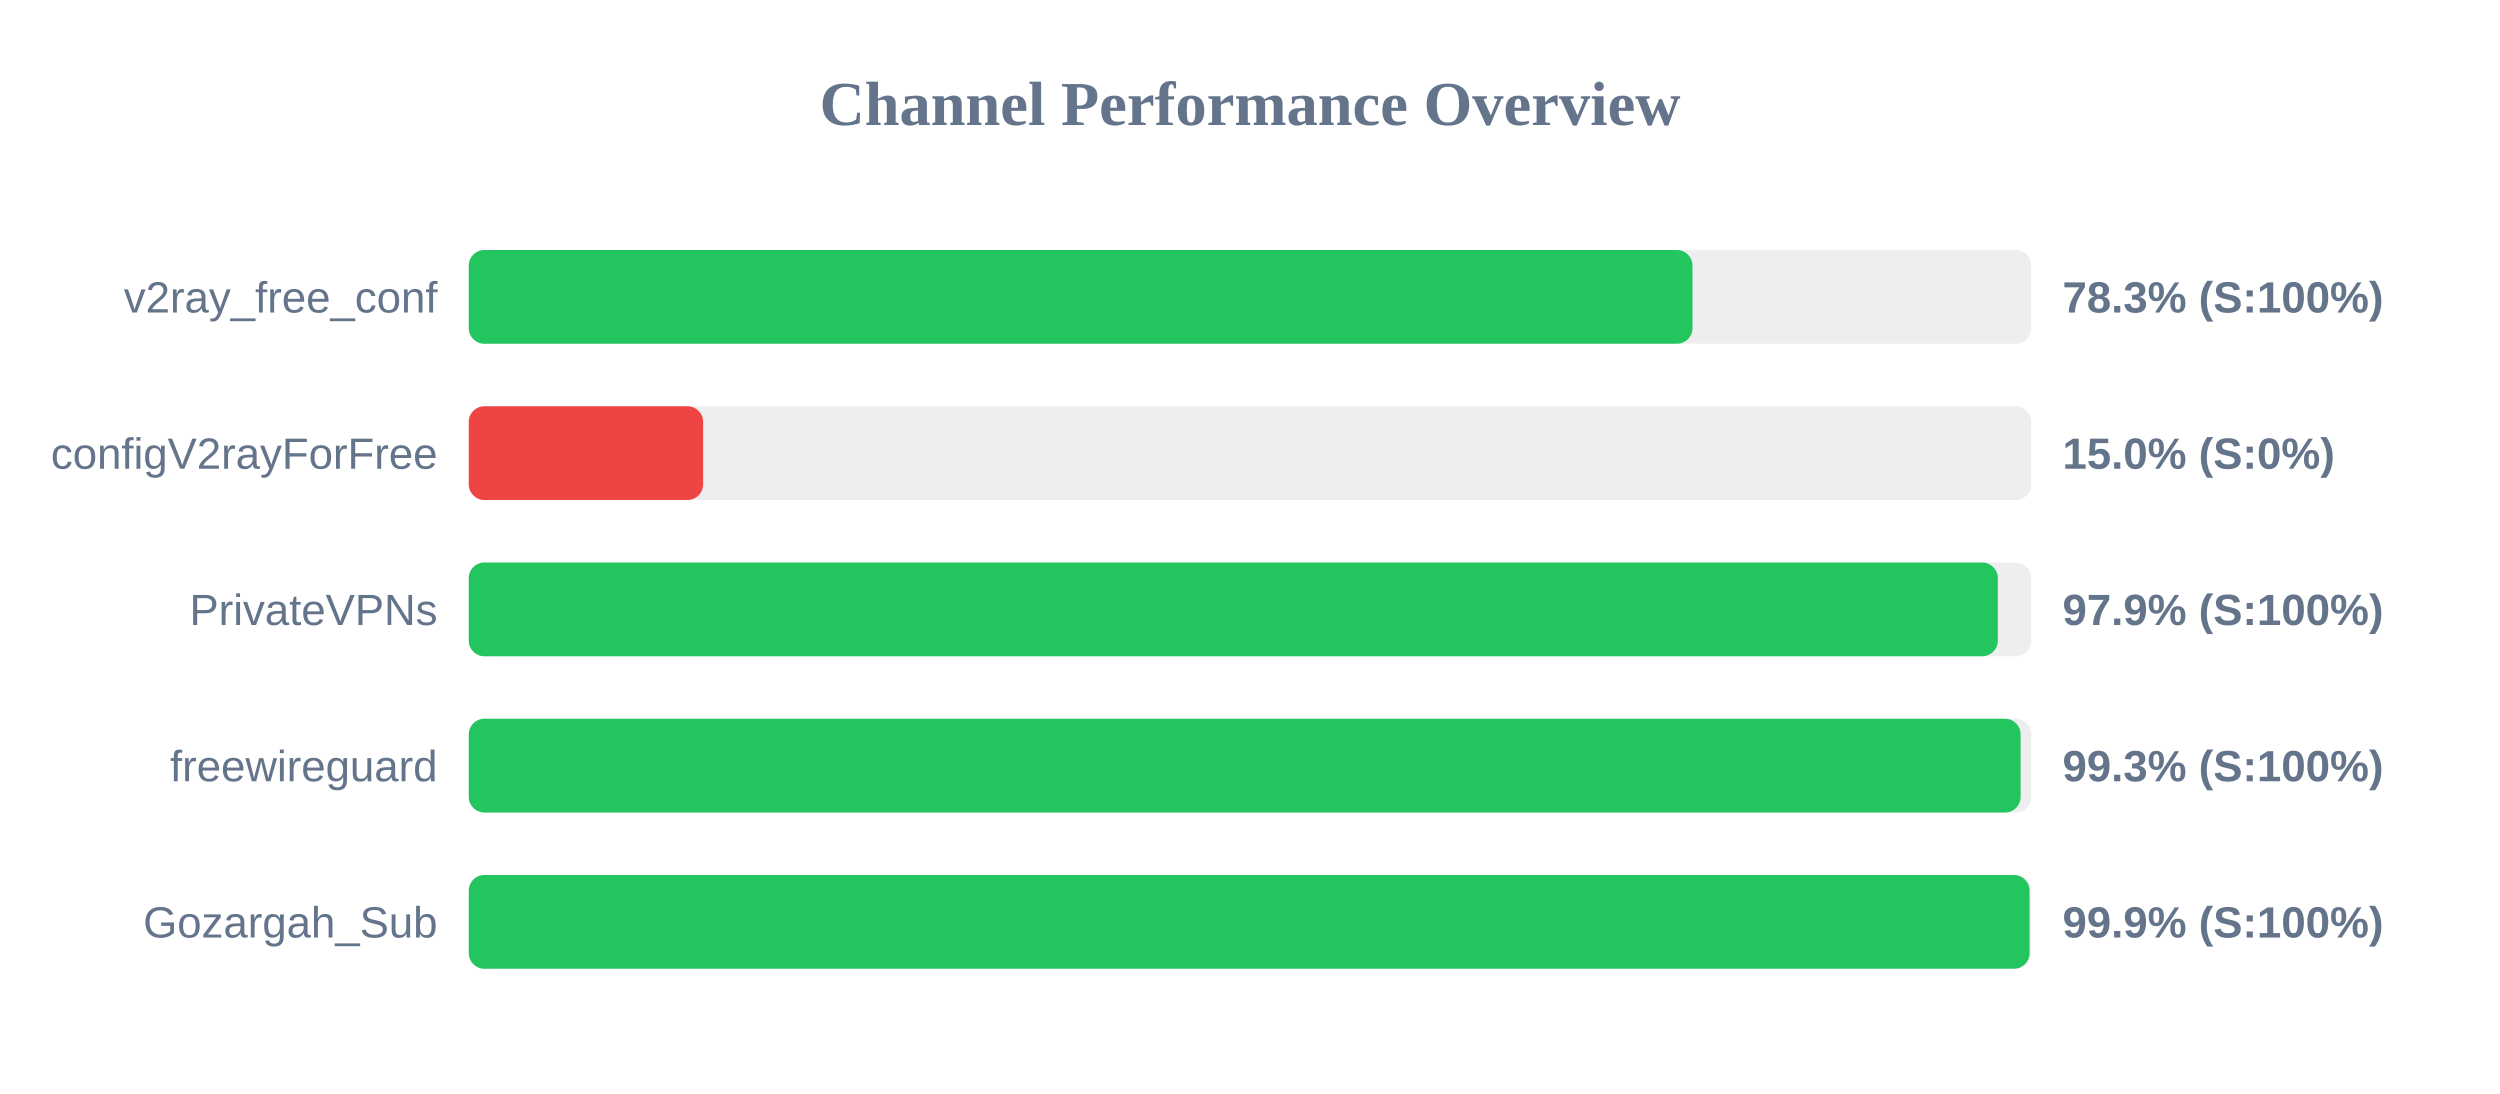
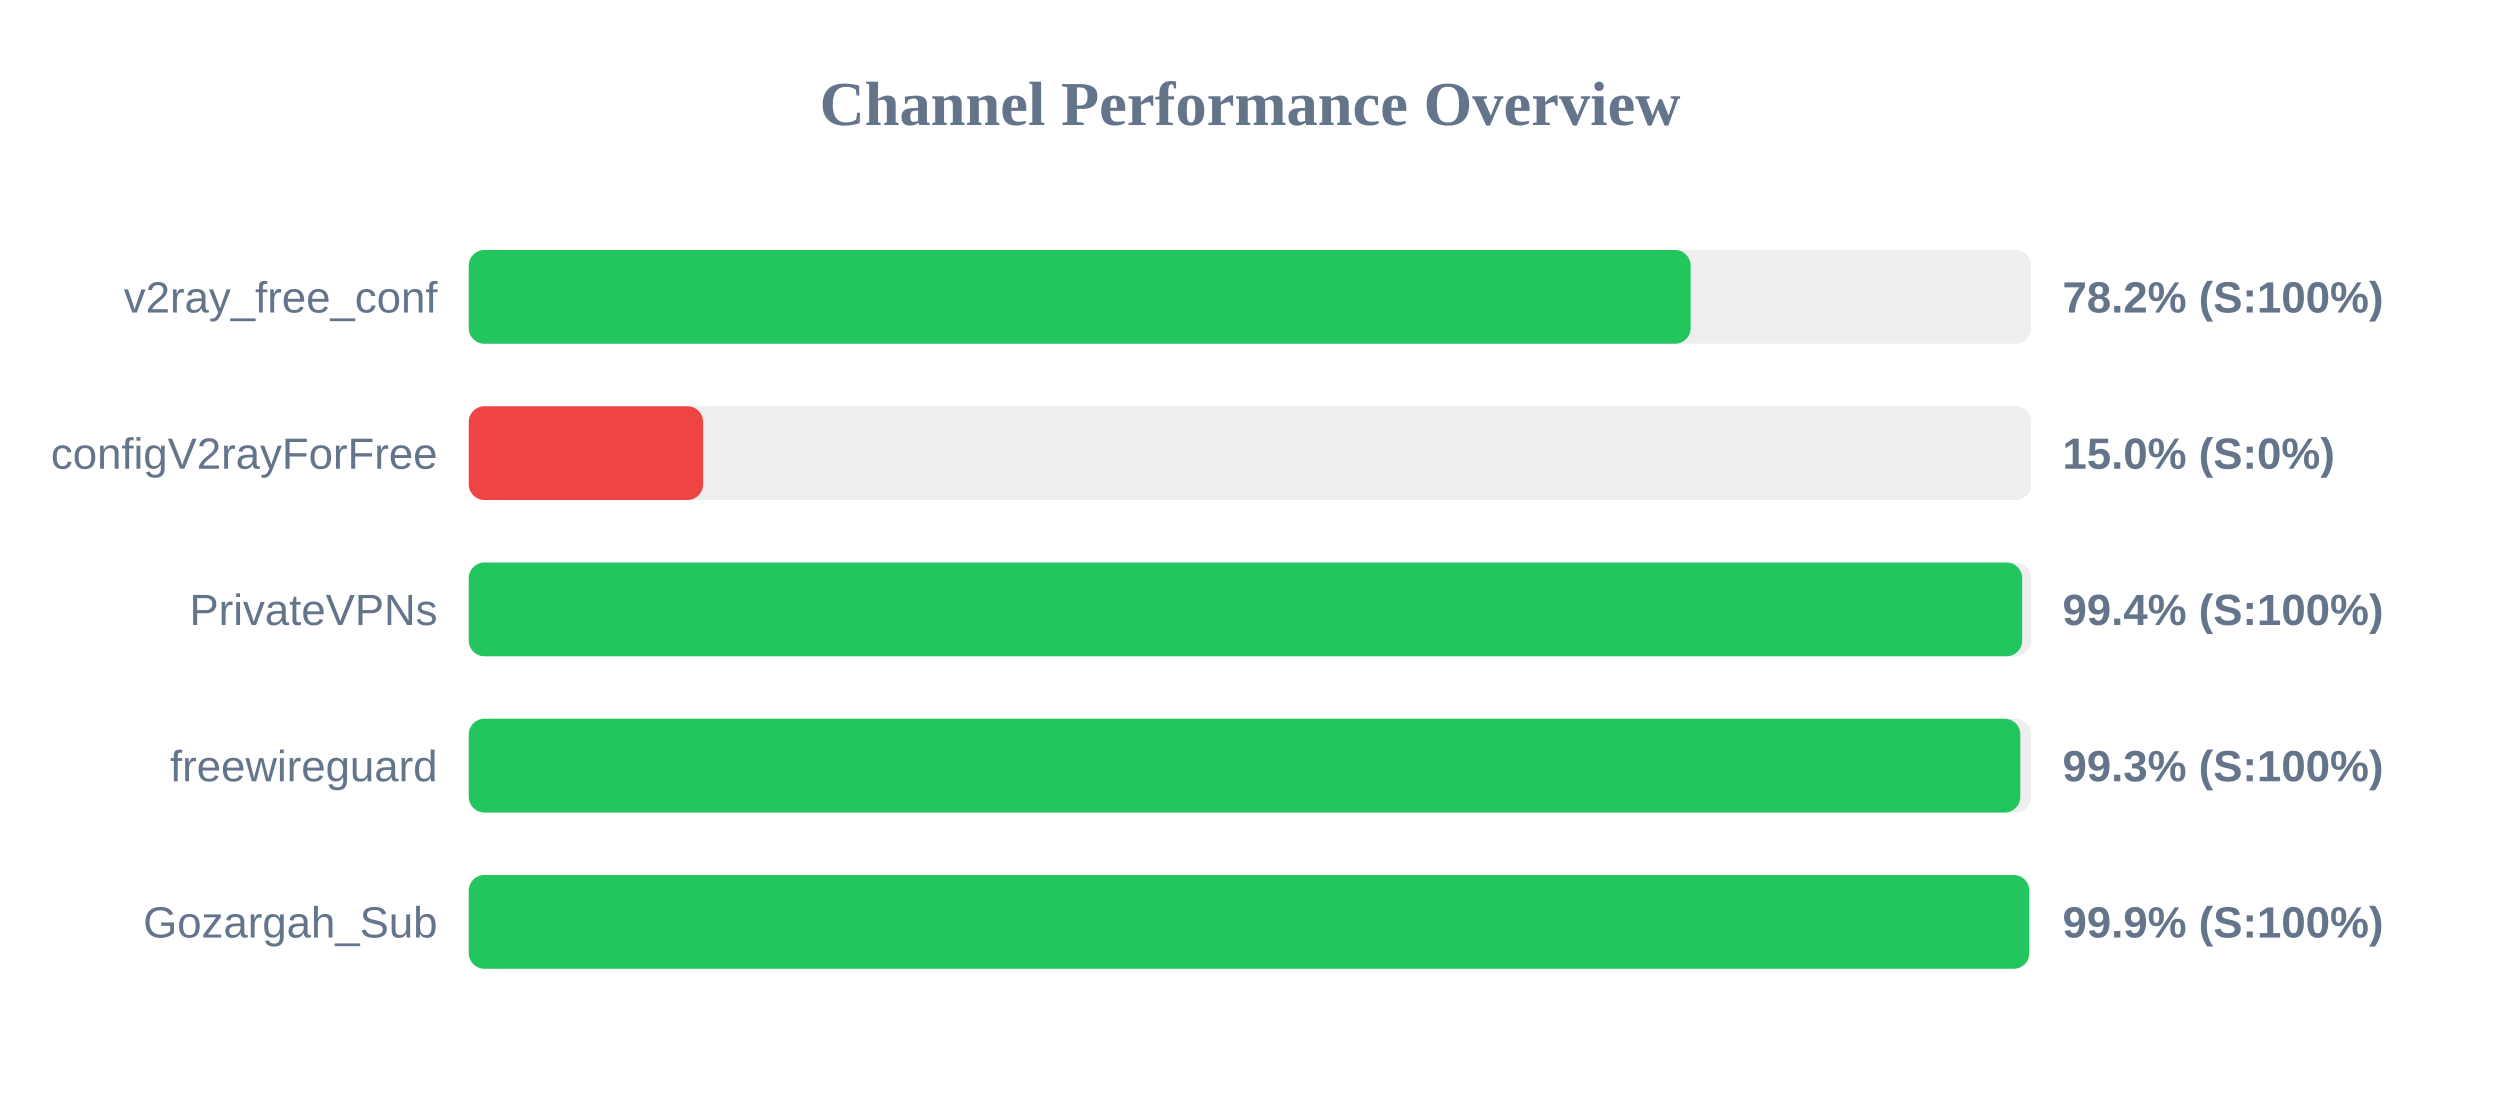
<svg xmlns="http://www.w3.org/2000/svg" width="800" height="350" version="1.1">
  <style>
        .row { font: 14px Arial; fill: #64748b; }
        .score { font: bold 14px Arial; fill: #64748b; }
    </style>
  <text x="400" y="40" text-anchor="middle" font-size="20px" font-weight="bold" fill="#64748b">Channel Performance Overview</text>
  <rect x="150" y="80" width="500" height="30" fill="#eee" rx="5" />
-   <rect x="150" y="80" width="391.6" height="30" fill="#22c55e" rx="5" />
+   <rect x="150" y="80" width="391.0" height="30" fill="#22c55e" rx="5" />
  <text x="140" y="100" text-anchor="end" class="row">v2ray_free_conf</text>
-   <text x="660" y="100" text-anchor="start" class="score">78.3% (S:100%)</text>
+   <text x="660" y="100" text-anchor="start" class="score">78.2% (S:100%)</text>
  <rect x="150" y="130" width="500" height="30" fill="#eee" rx="5" />
  <rect x="150" y="130" width="75.0" height="30" fill="#ef4444" rx="5" />
  <text x="140" y="150" text-anchor="end" class="row">configV2rayForFree</text>
  <text x="660" y="150" text-anchor="start" class="score">15.0% (S:0%)</text>
  <rect x="150" y="180" width="500" height="30" fill="#eee" rx="5" />
-   <rect x="150" y="180" width="489.3" height="30" fill="#22c55e" rx="5" />
+   <rect x="150" y="180" width="497.1" height="30" fill="#22c55e" rx="5" />
  <text x="140" y="200" text-anchor="end" class="row">PrivateVPNs</text>
-   <text x="660" y="200" text-anchor="start" class="score">97.9% (S:100%)</text>
+   <text x="660" y="200" text-anchor="start" class="score">99.4% (S:100%)</text>
  <rect x="150" y="230" width="500" height="30" fill="#eee" rx="5" />
-   <rect x="150" y="230" width="496.6" height="30" fill="#22c55e" rx="5" />
+   <rect x="150" y="230" width="496.5" height="30" fill="#22c55e" rx="5" />
  <text x="140" y="250" text-anchor="end" class="row">freewireguard</text>
  <text x="660" y="250" text-anchor="start" class="score">99.3% (S:100%)</text>
  <rect x="150" y="280" width="500" height="30" fill="#eee" rx="5" />
-   <rect x="150" y="280" width="499.45" height="30" fill="#22c55e" rx="5" />
+   <rect x="150" y="280" width="499.35" height="30" fill="#22c55e" rx="5" />
  <text x="140" y="300" text-anchor="end" class="row">Gozargah_Sub</text>
  <text x="660" y="300" text-anchor="start" class="score">99.9% (S:100%)</text>
</svg>
